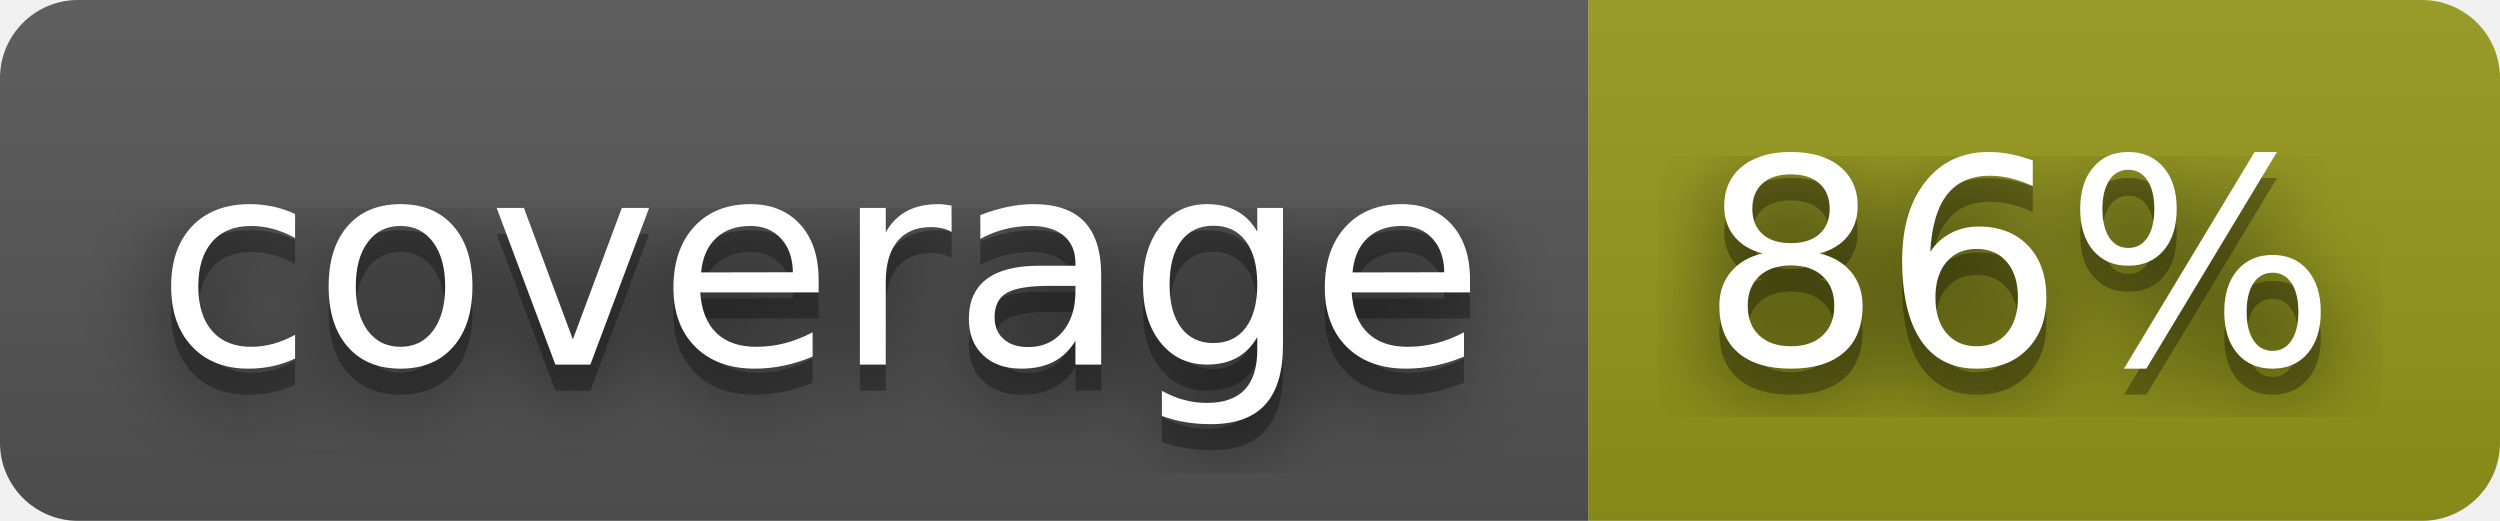
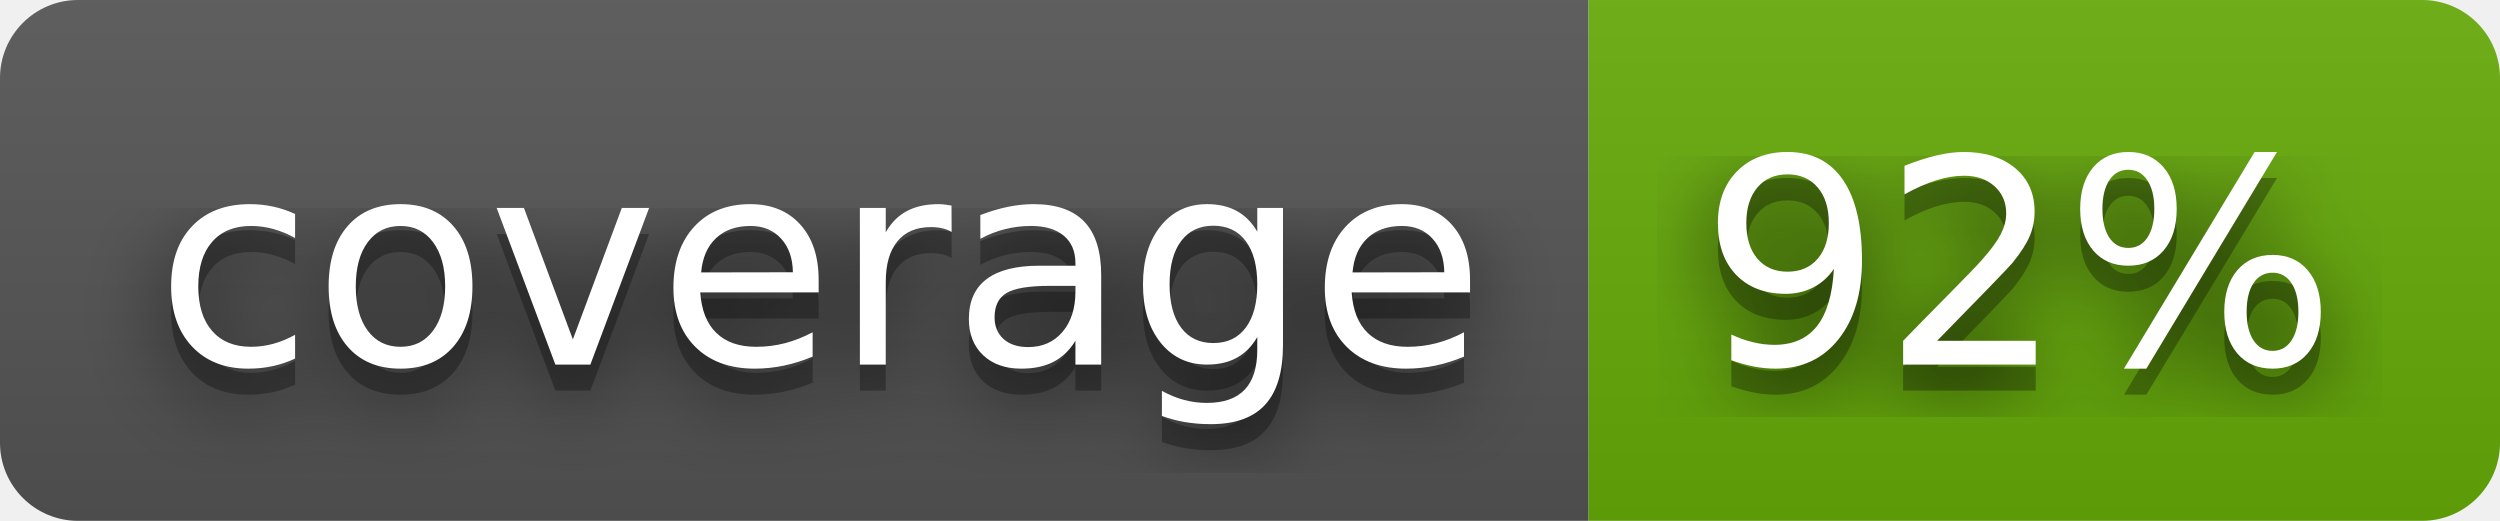
- <svg xmlns="http://www.w3.org/2000/svg" width="96" height="20" role="img" aria-label="coverage: 86%">
+ <svg xmlns="http://www.w3.org/2000/svg" width="96" height="20" role="img" aria-label="coverage: 92%">
  <filter id="blur">
    <feGaussianBlur stdDeviation="16" />
  </filter>
  <linearGradient id="s" x2="0" y2="100%">
    <stop offset="0" stop-color="#bbb" stop-opacity=".1" />
    <stop offset="1" stop-opacity=".1" />
  </linearGradient>
  <clipPath id="r">
    <rect width="96" height="20" rx="3" />
  </clipPath>
  <g clip-path="url(#r)">
    <rect width="61" height="20" fill="#555" />
-     <rect x="61" width="35" height="20" fill="#95991a" />
+     <rect x="61" width="35" height="20" fill="#67ac09" />
    <rect width="96" height="20" fill="url(#s)" />
  </g>
  <g fill="#fff" text-anchor="middle" font-family="Verdana,Geneva,DejaVu Sans,sans-serif" text-rendering="geometricPrecision" font-size="110">
    <g transform="scale(.1)">
      <g aria-hidden="true" fill="#010101">
        <text x="315" y="150" fill-opacity=".8" filter="url(#blur)" textLength="510">coverage</text>
        <text x="315" y="150" fill-opacity=".3" textLength="510">coverage</text>
      </g>
      <text x="315" y="140" textLength="510">coverage</text>
    </g>
    <g transform="scale(.1)">
      <g aria-hidden="true" fill="#010101">
-         <text x="775" y="150" fill-opacity=".8" filter="url(#blur)" textLength="250">86%</text>
-         <text x="775" y="150" fill-opacity=".3" textLength="250">86%</text>
+         <text x="775" y="150" fill-opacity=".8" filter="url(#blur)" textLength="250">92%</text>
+         <text x="775" y="150" fill-opacity=".3" textLength="250">92%</text>
      </g>
-       <text x="775" y="140" textLength="250">86%</text>
+       <text x="775" y="140" textLength="250">92%</text>
    </g>
  </g>
</svg>
